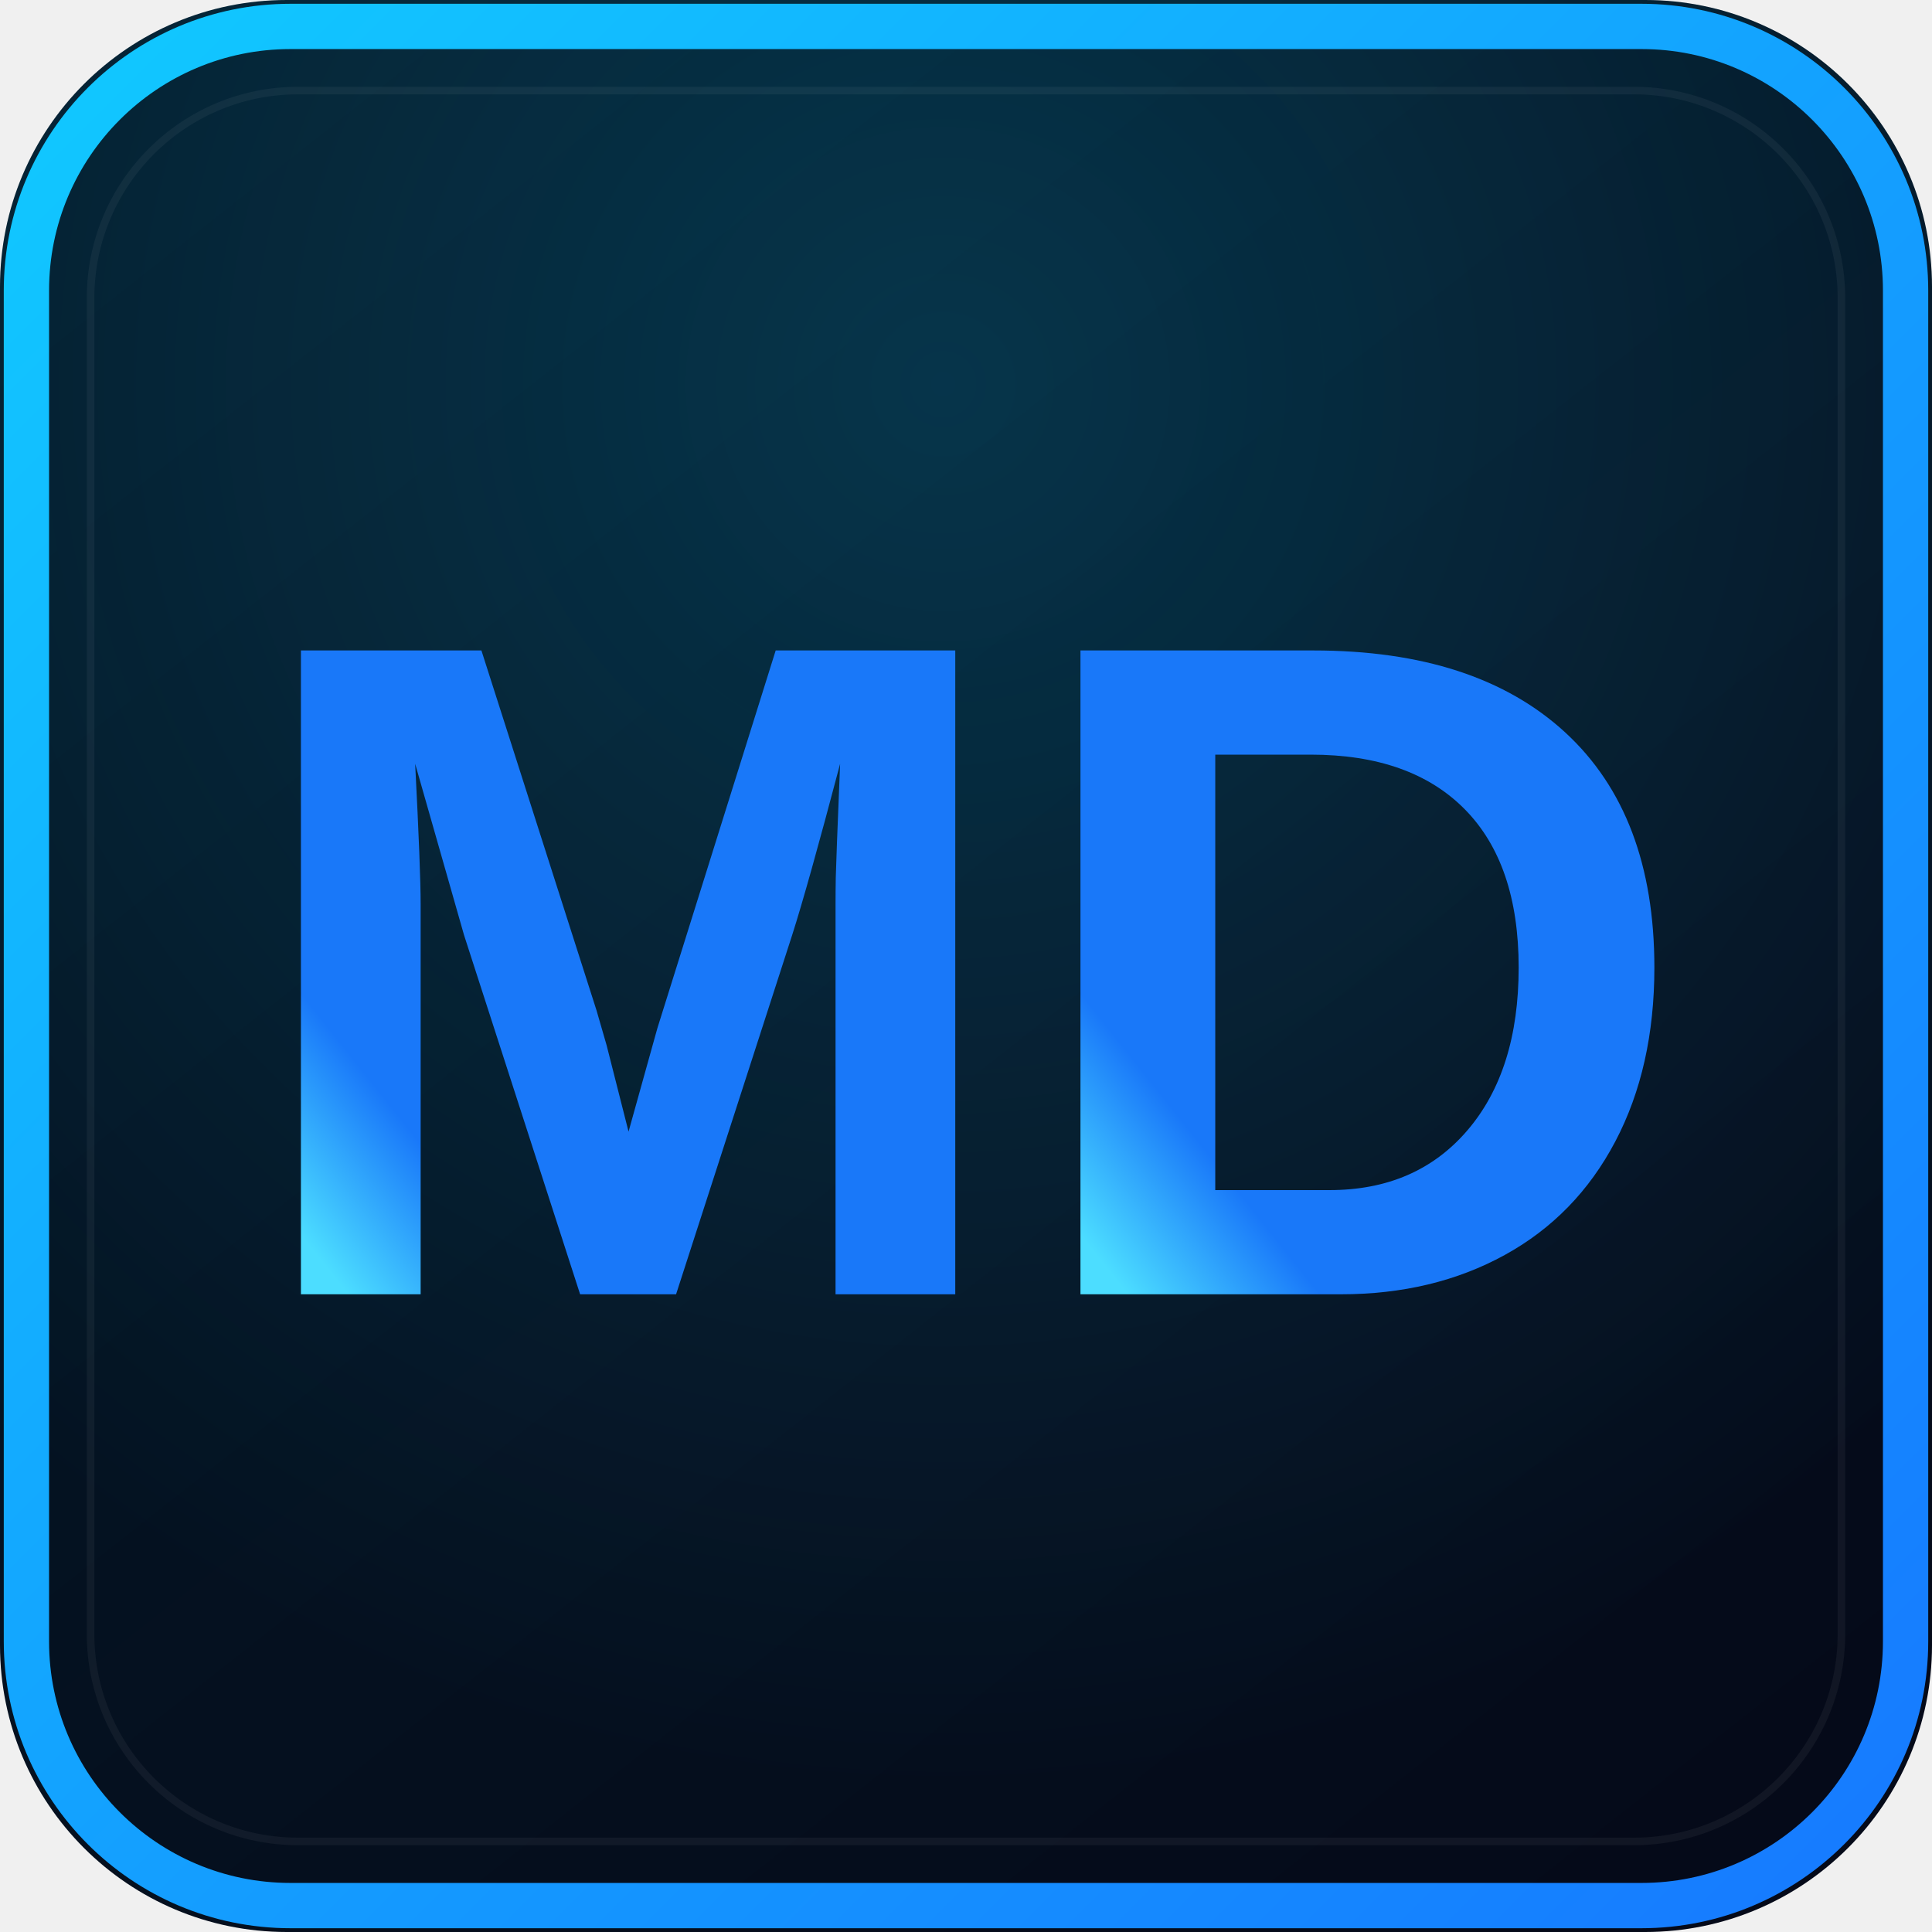
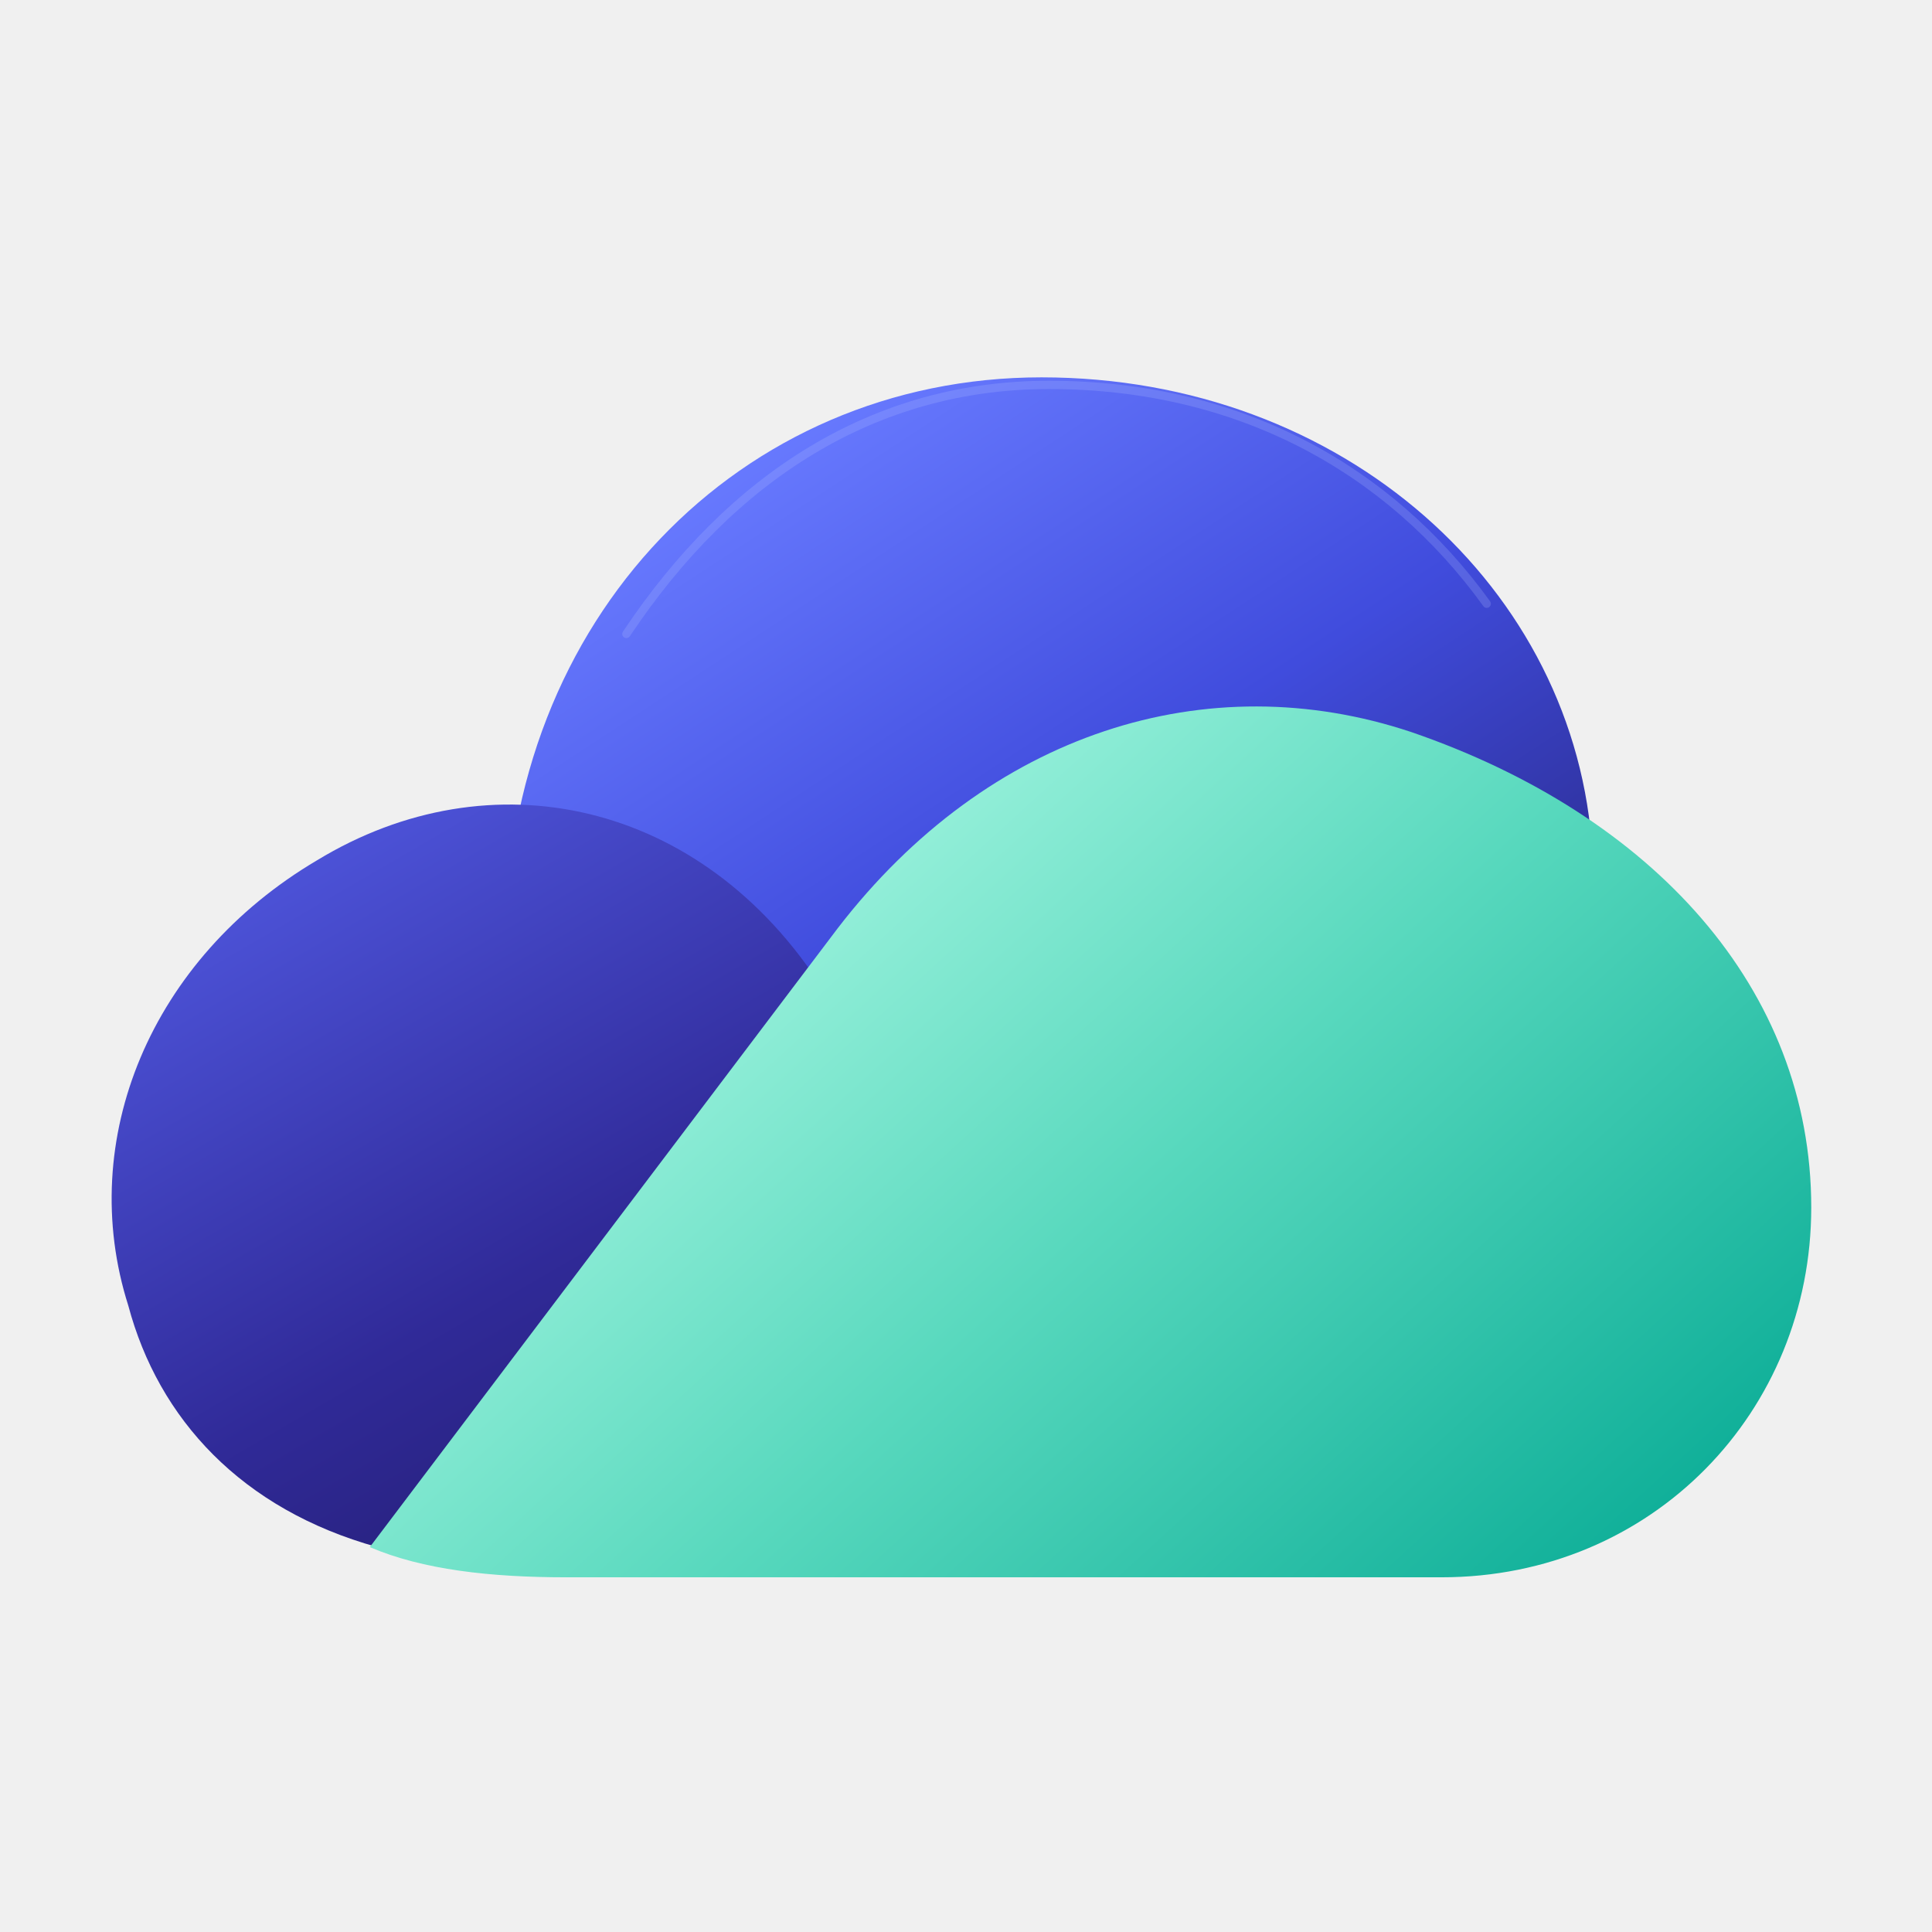
- <svg xmlns="http://www.w3.org/2000/svg" width="512" height="512" viewBox="0 0 512 512" role="img" aria-label="My Drive logo">
+ <svg xmlns="http://www.w3.org/2000/svg" width="256" height="256" viewBox="0 0 256 256" fill="none" role="img" aria-labelledby="drive-title">
  <defs>
-     <linearGradient id="edge" x1="0" y1="0" x2="512" y2="512" gradientUnits="userSpaceOnUse">
-       <stop stop-color="#11CAFF" />
-       <stop offset="1" stop-color="#1678FF" />
+     <linearGradient id="drive-back-cloud" x1="115" y1="49" x2="189" y2="162" gradientUnits="userSpaceOnUse">
+       <stop offset="0" stop-color="#687AFF" />
+       <stop offset="0.47" stop-color="#404CDD" />
+       <stop offset="1" stop-color="#242074" />
    </linearGradient>
-     <linearGradient id="letters" x1="125" y1="144" x2="384" y2="350" gradientUnits="userSpaceOnUse">
-       <stop stop-color="#4CDDFF" />
-       <stop offset="1" stop-color="#1978F9" />
+     <linearGradient id="drive-left-cloud" x1="45" y1="112" x2="102" y2="210" gradientUnits="userSpaceOnUse">
+       <stop offset="0" stop-color="#4C52D7" />
+       <stop offset="0.54" stop-color="#302A98" />
+       <stop offset="1" stop-color="#211A69" />
    </linearGradient>
-     <linearGradient id="panel" x1="70" y1="20" x2="445" y2="496" gradientUnits="userSpaceOnUse">
-       <stop stop-color="#041827" />
-       <stop offset="1" stop-color="#050A19" />
+     <linearGradient id="drive-front-cloud" x1="117" y1="96" x2="222" y2="211" gradientUnits="userSpaceOnUse">
+       <stop offset="0" stop-color="#A1F4DF" />
+       <stop offset="0.44" stop-color="#57D8BD" />
+       <stop offset="1" stop-color="#08AB95" />
    </linearGradient>
-     <radialGradient id="haze" cx="0" cy="0" r="1" gradientTransform="translate(250 103) rotate(90) scale(370)" gradientUnits="userSpaceOnUse">
-       <stop stop-color="#11CAFF" stop-opacity="0.18" />
-       <stop offset="1" stop-color="#11CAFF" stop-opacity="0" />
-     </radialGradient>
-     <clipPath id="rounded">
-       <rect width="512" height="512" rx="76" />
-     </clipPath>
  </defs>
-   <g clip-path="url(#rounded)">
-     <rect width="512" height="512" fill="url(#panel)" />
-     <rect width="512" height="512" fill="url(#haze)" />
-     <rect x="7" y="7" width="498" height="498" rx="70" stroke="url(#edge)" stroke-width="12" fill="none" />
-     <rect x="24" y="24" width="464" height="464" rx="55" stroke="#FFFFFF" stroke-opacity="0.05" stroke-width="2" fill="none" />
-     <g fill="url(#letters)">
-       <path d="M1307 0V854Q1307 883 1307.5 912.0Q1308 941 1317 1161Q1246 892 1212 786L958 0H748L494 786L387 1161Q399 929 399 854V0H137V1409H532L784 621L806 545L854 356L917 582L1176 1409H1569V0Z" transform="translate(63.158 343) scale(0.121094 -0.121094)" />
-       <path d="M1393 715Q1393 497 1307.5 334.5Q1222 172 1065.5 86.0Q909 0 707 0H137V1409H647Q1003 1409 1198.0 1229.5Q1393 1050 1393 715ZM1096 715Q1096 942 978.0 1061.5Q860 1181 641 1181H432V228H682Q872 228 984.0 359.0Q1096 490 1096 715Z" transform="translate(269.744 343) scale(0.121094 -0.121094)" />
-     </g>
-   </g>
+   <path d="M67 125C67 82 98 50 138 50C178 50 209 78 211 113L186 169 92 191Z" fill="url(#drive-back-cloud)" />
+   <path d="M109 131C93 106 65 100 42 114C20 127 10 151 17 173C21 188 32 200 50 205L122 207 153 153Z" fill="url(#drive-left-cloud)" />
+   <path d="M49 205 111 123C131 97 160 88 187 97C219 108 240 131 240 160C240 187 219 209 191 209H75C65 209 56 208 49 205Z" fill="url(#drive-front-cloud)" />
+   <path d="M83 84C97 63 116 51 139 51C164 51 184 62 197 80" fill="none" stroke="#B3C2FF" stroke-opacity="0.22" stroke-width="1.1" stroke-linecap="round" />
</svg>
